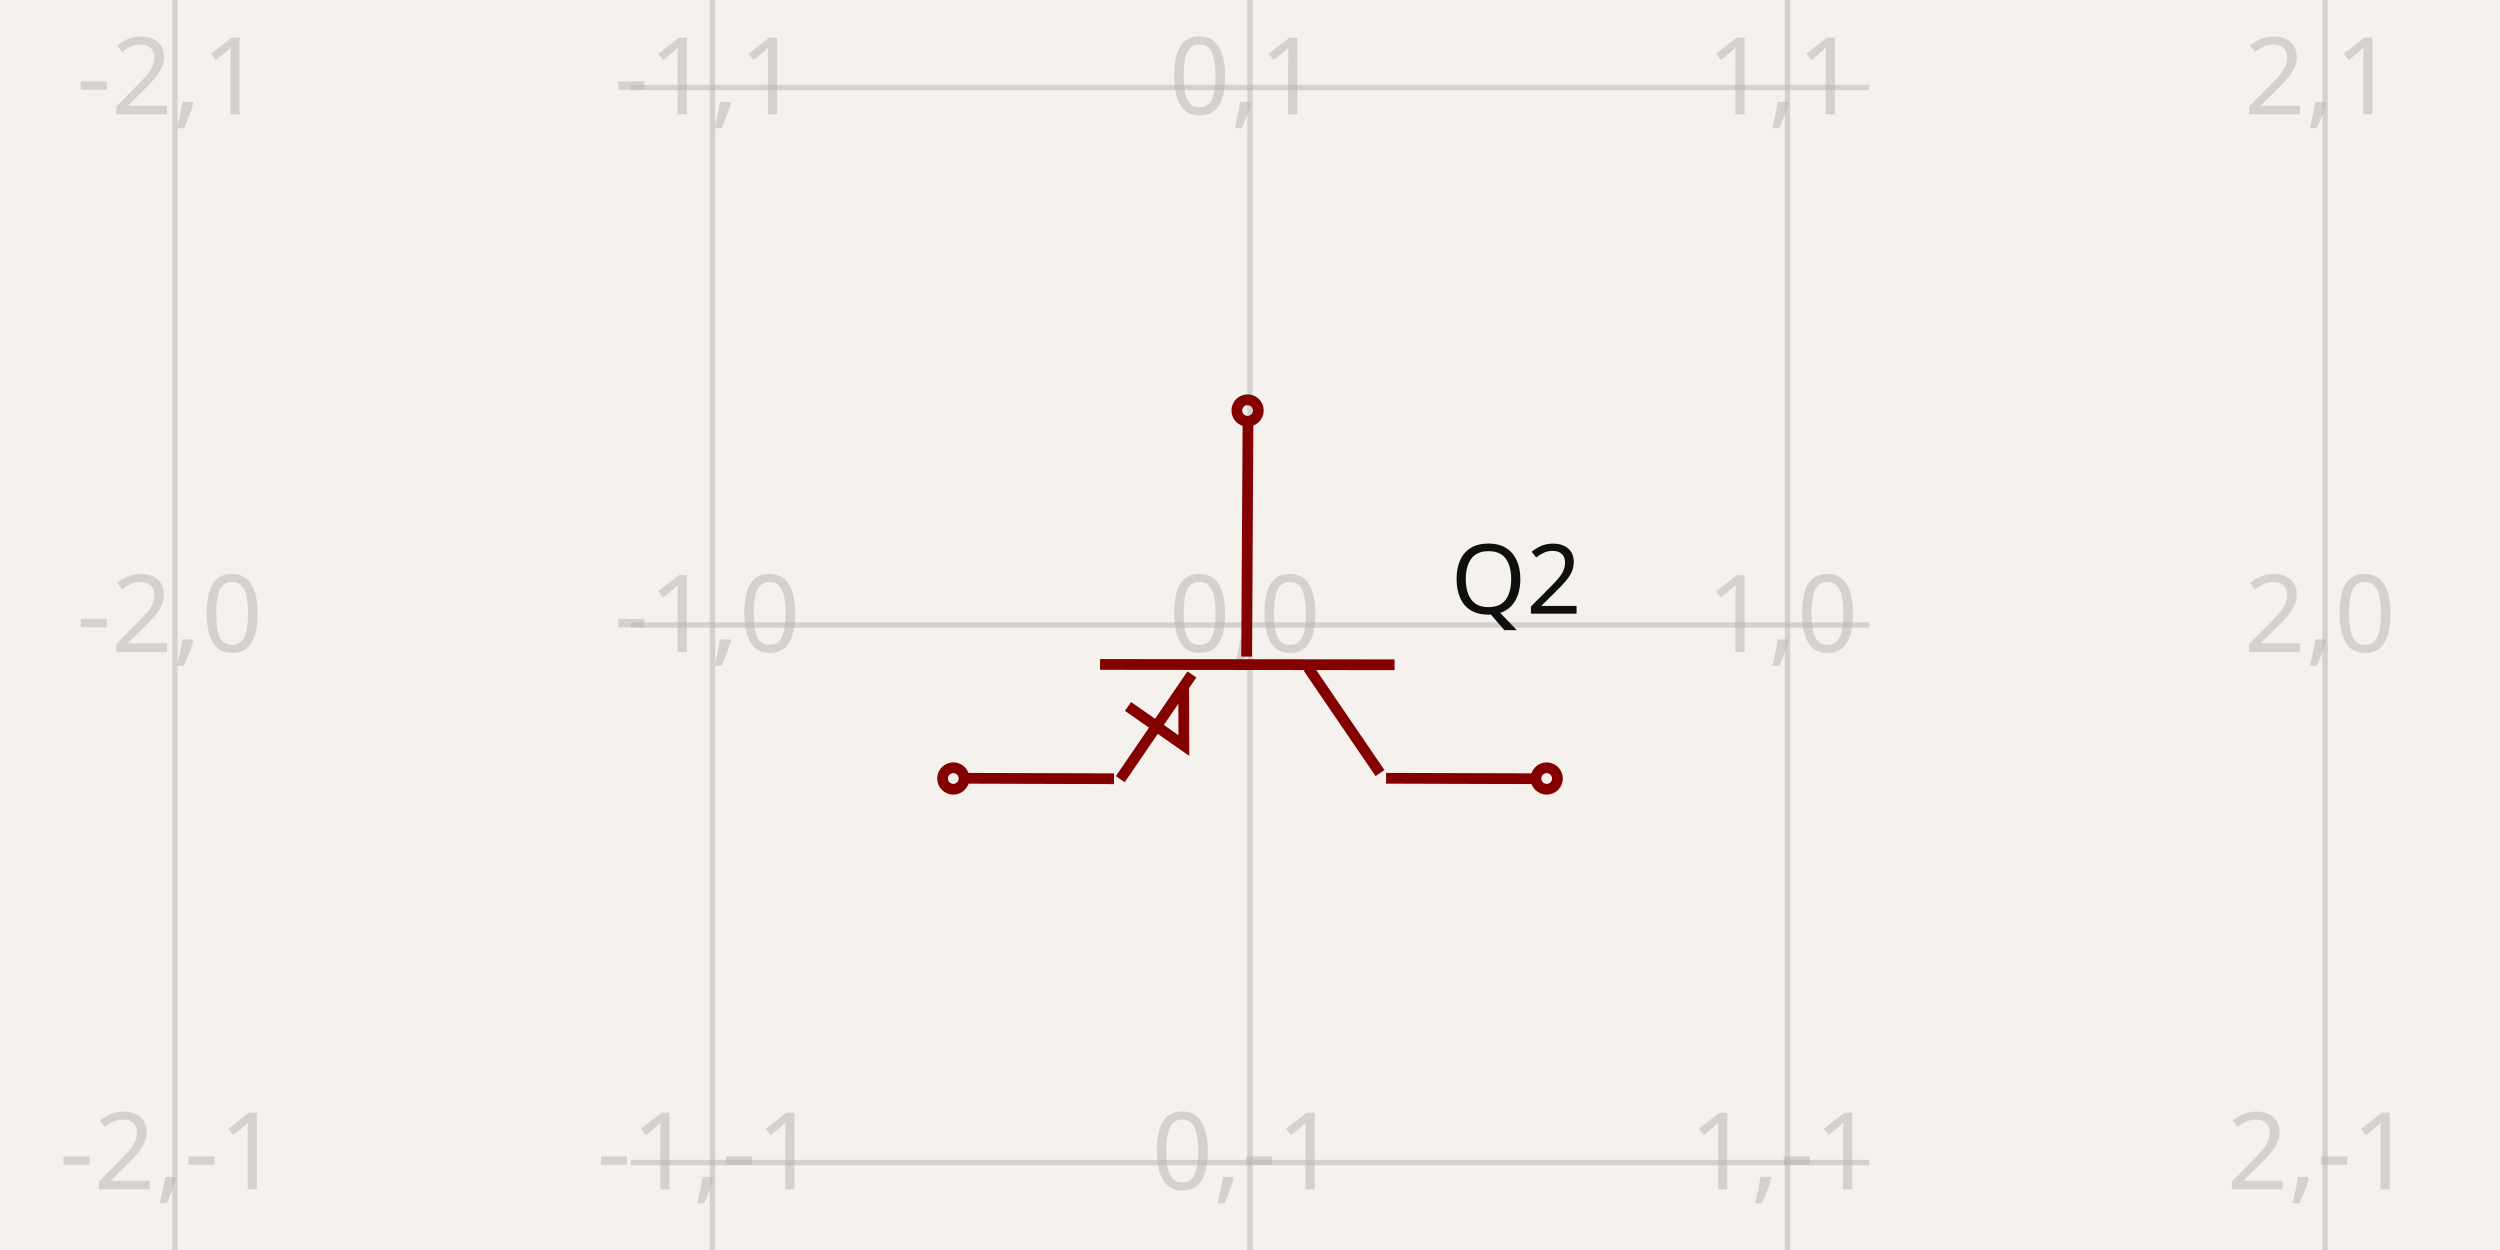
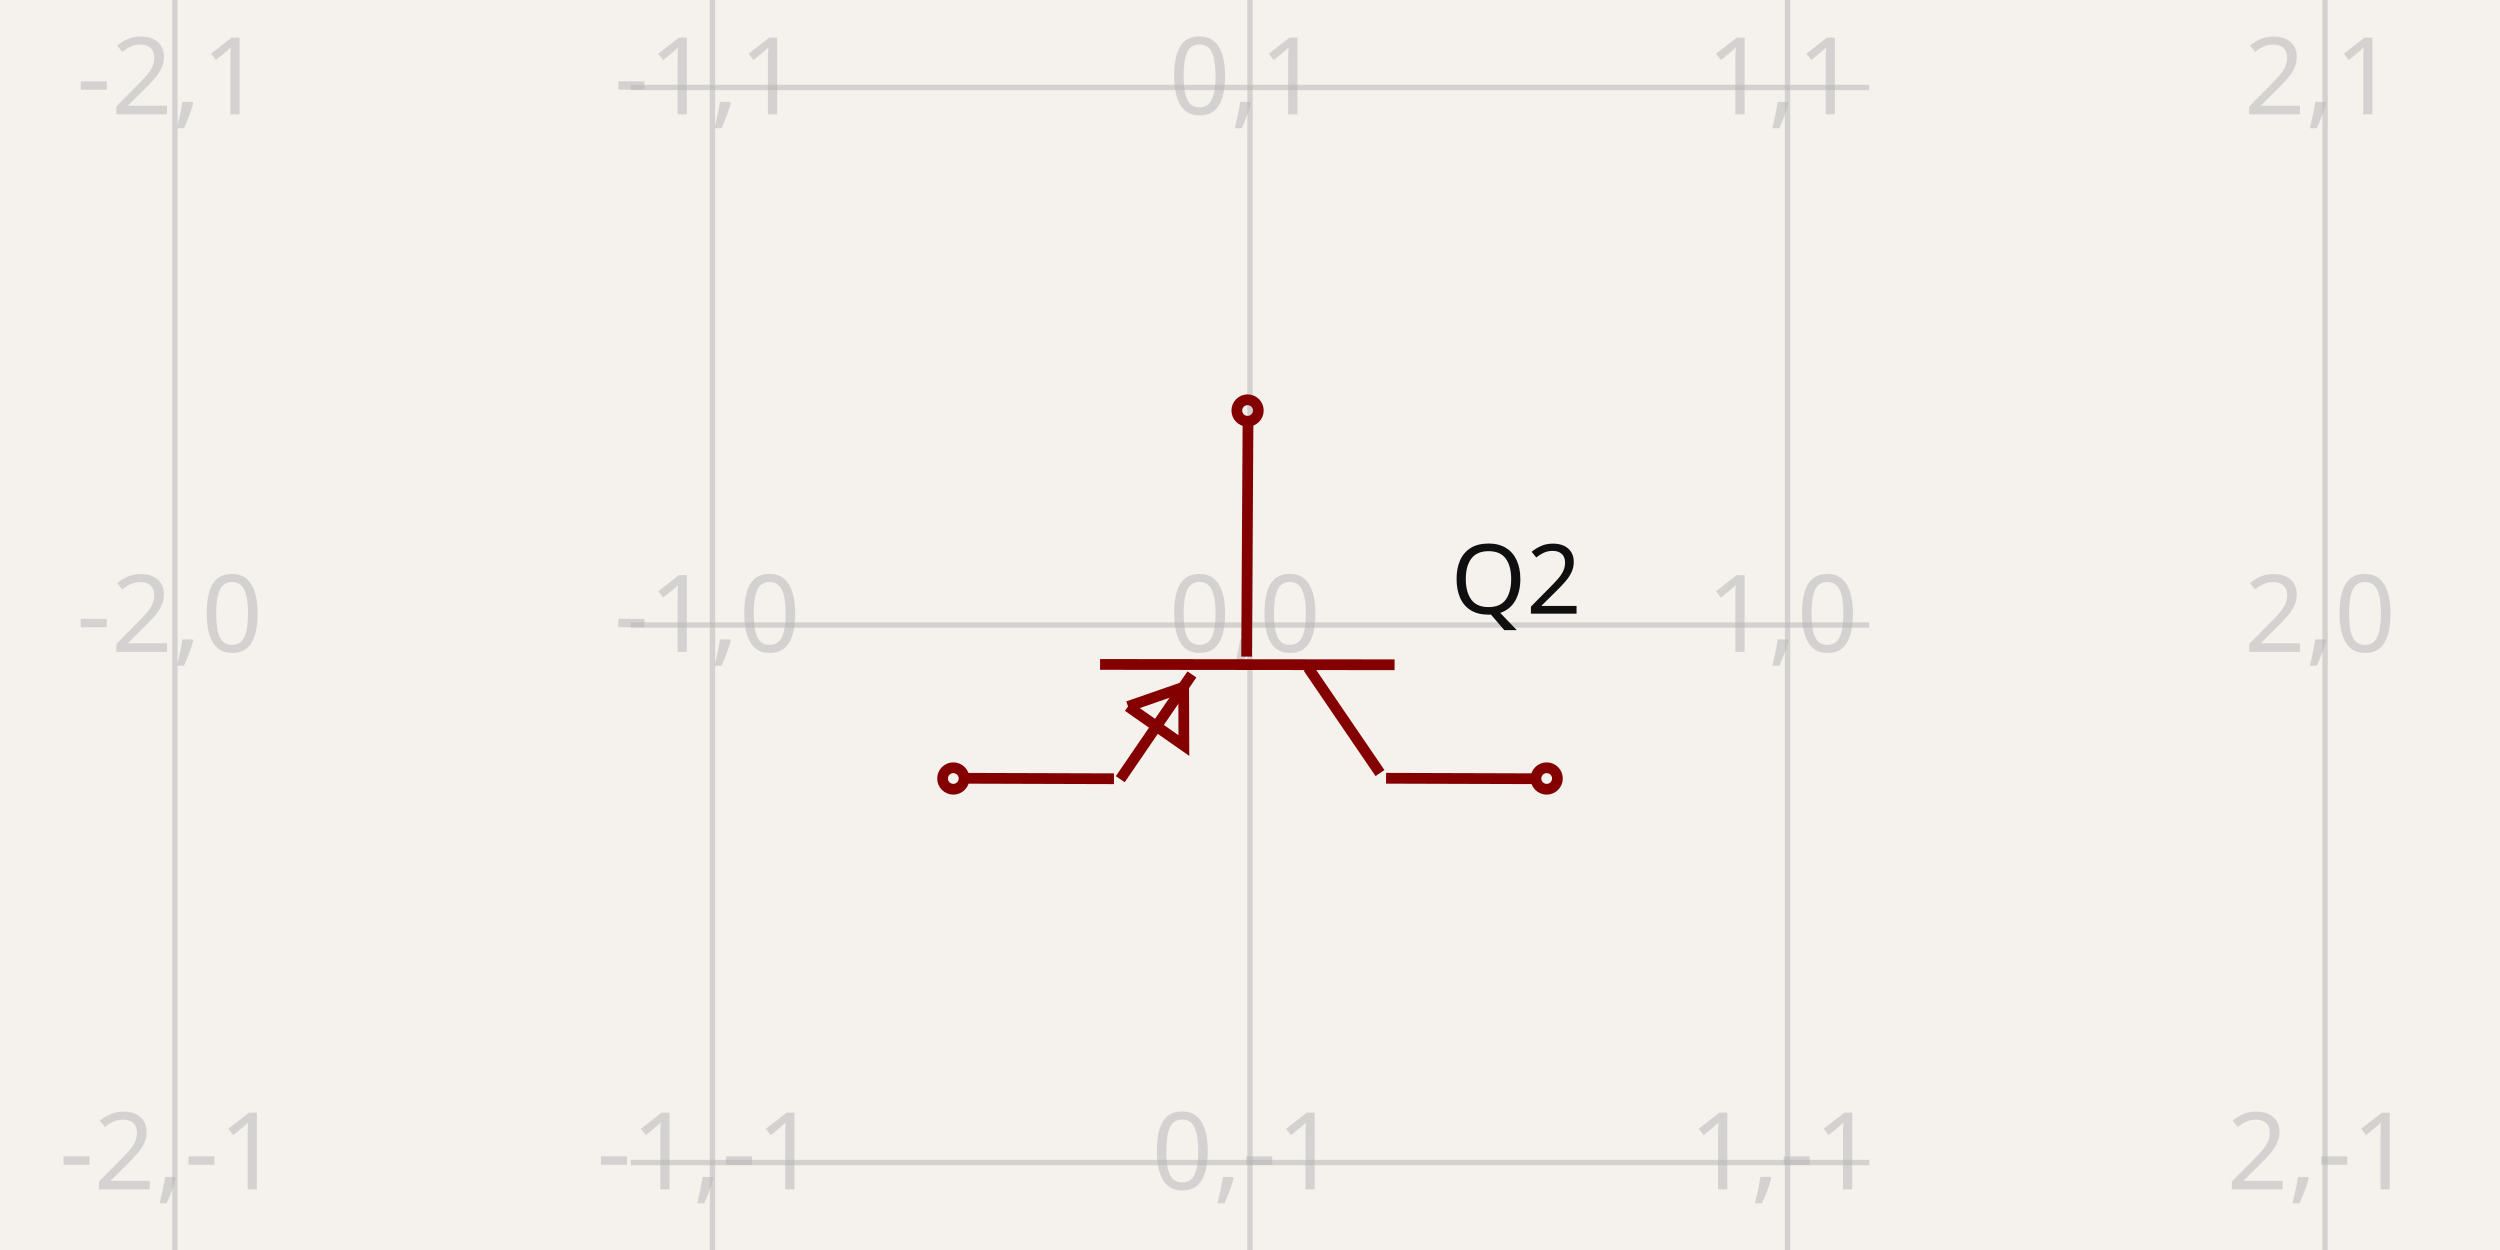
<svg xmlns="http://www.w3.org/2000/svg" width="1200" height="600" style="background-color: rgb(245, 241, 237)" data-real-to-screen-transform="matrix(258.0196026188,0,0,-258.0196026188,600,300)">
  <style>
              .boundary { fill: rgb(245, 241, 237); }
              .schematic-boundary { fill: none; stroke: #fff; }
              .component { fill: none; stroke: rgb(132, 0, 0); }
              .chip { fill: rgb(255, 255, 194); stroke: rgb(132, 0, 0); }
              .component-pin { fill: none; stroke: rgb(132, 0, 0); }
              .trace:hover {
                filter: invert(1);
              }
              .trace:hover .trace-crossing-outline {
                opacity: 0;
              }
              .text { font-family: sans-serif; fill: rgb(0, 150, 0); }
              .pin-number { fill: rgb(169, 0, 0); }
              .port-label { fill: rgb(0, 100, 100); }
              .component-name { fill: rgb(0, 100, 100); }
            </style>
  <rect class="boundary" x="0" y="0" width="1200" height="600" />
  <g class="grid">
    <line x1="83.961" y1="600" x2="83.961" y2="-3.916511559509672e-11" stroke="rgb(181, 181, 181)" stroke-width="2.58" stroke-opacity="0.5" />
    <line x1="341.98" y1="600" x2="341.98" y2="-3.916511559509672e-11" stroke="rgb(181, 181, 181)" stroke-width="2.58" stroke-opacity="0.5" />
    <line x1="600" y1="600" x2="600" y2="-3.916511559509672e-11" stroke="rgb(181, 181, 181)" stroke-width="2.58" stroke-opacity="0.5" />
    <line x1="858.02" y1="600" x2="858.02" y2="-3.916511559509672e-11" stroke="rgb(181, 181, 181)" stroke-width="2.58" stroke-opacity="0.5" />
    <line x1="1116.039" y1="600" x2="1116.039" y2="-3.916511559509672e-11" stroke="rgb(181, 181, 181)" stroke-width="2.58" stroke-opacity="0.5" />
    <line x1="302.781" y1="816.039" x2="897.219" y2="816.039" stroke="rgb(181, 181, 181)" stroke-width="2.58" stroke-opacity="0.5" />
    <line x1="302.781" y1="558.02" x2="897.219" y2="558.02" stroke="rgb(181, 181, 181)" stroke-width="2.58" stroke-opacity="0.5" />
    <line x1="302.781" y1="300" x2="897.219" y2="300" stroke="rgb(181, 181, 181)" stroke-width="2.58" stroke-opacity="0.5" />
    <line x1="302.781" y1="41.98" x2="897.219" y2="41.98" stroke="rgb(181, 181, 181)" stroke-width="2.58" stroke-opacity="0.5" />
    <line x1="302.781" y1="-216.039" x2="897.219" y2="-216.039" stroke="rgb(181, 181, 181)" stroke-width="2.58" stroke-opacity="0.5" />
    <text x="81.461" y="811.039" fill="rgb(181, 181, 181)" font-size="51.604" fill-opacity="0.5" text-anchor="middle" dominant-baseline="middle" font-family="sans-serif">-2,-2</text>
    <text x="81.461" y="553.02" fill="rgb(181, 181, 181)" font-size="51.604" fill-opacity="0.5" text-anchor="middle" dominant-baseline="middle" font-family="sans-serif">-2,-1</text>
    <text x="81.461" y="295" fill="rgb(181, 181, 181)" font-size="51.604" fill-opacity="0.5" text-anchor="middle" dominant-baseline="middle" font-family="sans-serif">-2,0</text>
    <text x="81.461" y="36.98" fill="rgb(181, 181, 181)" font-size="51.604" fill-opacity="0.5" text-anchor="middle" dominant-baseline="middle" font-family="sans-serif">-2,1</text>
    <text x="81.461" y="-221.039" fill="rgb(181, 181, 181)" font-size="51.604" fill-opacity="0.5" text-anchor="middle" dominant-baseline="middle" font-family="sans-serif">-2,2</text>
    <text x="339.48" y="811.039" fill="rgb(181, 181, 181)" font-size="51.604" fill-opacity="0.5" text-anchor="middle" dominant-baseline="middle" font-family="sans-serif">-1,-2</text>
    <text x="339.48" y="553.02" fill="rgb(181, 181, 181)" font-size="51.604" fill-opacity="0.5" text-anchor="middle" dominant-baseline="middle" font-family="sans-serif">-1,-1</text>
    <text x="339.48" y="295" fill="rgb(181, 181, 181)" font-size="51.604" fill-opacity="0.5" text-anchor="middle" dominant-baseline="middle" font-family="sans-serif">-1,0</text>
    <text x="339.48" y="36.98" fill="rgb(181, 181, 181)" font-size="51.604" fill-opacity="0.5" text-anchor="middle" dominant-baseline="middle" font-family="sans-serif">-1,1</text>
    <text x="339.48" y="-221.039" fill="rgb(181, 181, 181)" font-size="51.604" fill-opacity="0.5" text-anchor="middle" dominant-baseline="middle" font-family="sans-serif">-1,2</text>
    <text x="597.5" y="811.039" fill="rgb(181, 181, 181)" font-size="51.604" fill-opacity="0.5" text-anchor="middle" dominant-baseline="middle" font-family="sans-serif">0,-2</text>
    <text x="597.5" y="553.02" fill="rgb(181, 181, 181)" font-size="51.604" fill-opacity="0.5" text-anchor="middle" dominant-baseline="middle" font-family="sans-serif">0,-1</text>
    <text x="597.5" y="295" fill="rgb(181, 181, 181)" font-size="51.604" fill-opacity="0.5" text-anchor="middle" dominant-baseline="middle" font-family="sans-serif">0,0</text>
    <text x="597.5" y="36.98" fill="rgb(181, 181, 181)" font-size="51.604" fill-opacity="0.5" text-anchor="middle" dominant-baseline="middle" font-family="sans-serif">0,1</text>
    <text x="597.5" y="-221.039" fill="rgb(181, 181, 181)" font-size="51.604" fill-opacity="0.5" text-anchor="middle" dominant-baseline="middle" font-family="sans-serif">0,2</text>
    <text x="855.52" y="811.039" fill="rgb(181, 181, 181)" font-size="51.604" fill-opacity="0.5" text-anchor="middle" dominant-baseline="middle" font-family="sans-serif">1,-2</text>
    <text x="855.52" y="553.02" fill="rgb(181, 181, 181)" font-size="51.604" fill-opacity="0.5" text-anchor="middle" dominant-baseline="middle" font-family="sans-serif">1,-1</text>
    <text x="855.52" y="295" fill="rgb(181, 181, 181)" font-size="51.604" fill-opacity="0.5" text-anchor="middle" dominant-baseline="middle" font-family="sans-serif">1,0</text>
    <text x="855.52" y="36.98" fill="rgb(181, 181, 181)" font-size="51.604" fill-opacity="0.5" text-anchor="middle" dominant-baseline="middle" font-family="sans-serif">1,1</text>
    <text x="855.52" y="-221.039" fill="rgb(181, 181, 181)" font-size="51.604" fill-opacity="0.5" text-anchor="middle" dominant-baseline="middle" font-family="sans-serif">1,2</text>
    <text x="1113.539" y="811.039" fill="rgb(181, 181, 181)" font-size="51.604" fill-opacity="0.5" text-anchor="middle" dominant-baseline="middle" font-family="sans-serif">2,-2</text>
    <text x="1113.539" y="553.02" fill="rgb(181, 181, 181)" font-size="51.604" fill-opacity="0.5" text-anchor="middle" dominant-baseline="middle" font-family="sans-serif">2,-1</text>
    <text x="1113.539" y="295" fill="rgb(181, 181, 181)" font-size="51.604" fill-opacity="0.5" text-anchor="middle" dominant-baseline="middle" font-family="sans-serif">2,0</text>
    <text x="1113.539" y="36.98" fill="rgb(181, 181, 181)" font-size="51.604" fill-opacity="0.5" text-anchor="middle" dominant-baseline="middle" font-family="sans-serif">2,1</text>
    <text x="1113.539" y="-221.039" fill="rgb(181, 181, 181)" font-size="51.604" fill-opacity="0.5" text-anchor="middle" dominant-baseline="middle" font-family="sans-serif">2,2</text>
  </g>
  <g data-circuit-json-type="schematic_component" data-schematic-component-id="schematic_component_0">
    <rect class="component-overlay" x="461.266" y="200.638" width="277.488" height="173.376" fill="transparent" />
    <path d="M 599.052 200.638 L 598.375 315.162" stroke="rgb(132, 0, 0)" fill="none" stroke-width="5.16px" />
    <path d="M 669.395 319.095 L 528.032 318.927" stroke="rgb(132, 0, 0)" fill="none" stroke-width="5.16px" />
    <path d="M 662.39 371.062 L 627.924 320.528" stroke="rgb(132, 0, 0)" fill="none" stroke-width="5.16px" />
    <path d="M 537.728 374.014 L 572.114 323.724" stroke="rgb(132, 0, 0)" fill="none" stroke-width="5.16px" />
    <path d="M 665.308 373.567 L 738.754 373.799" stroke="rgb(132, 0, 0)" fill="none" stroke-width="5.16px" />
    <path d="M 461.266 373.567 L 534.712 373.799" stroke="rgb(132, 0, 0)" fill="none" stroke-width="5.16px" />
-     <path d="M 541.461 339.103 L 568.259 357.867 L 568.163 329.821" stroke="rgb(132, 0, 0)" fill="none" stroke-width="5.16px" />
+     <path d="M 541.461 339.103 L 568.259 357.867 L 568.163 329.821 L 541.461 339.103" stroke="rgb(132, 0, 0)" fill="none" stroke-width="5.16px" />
    <text x="696.333" y="278.451" fill="rgb(15, 15, 15)" font-family="sans-serif" text-anchor="start" dominant-baseline="middle" font-size="46.444px">Q2</text>
    <text x="493.443" y="282.478" fill="rgb(15, 15, 15)" font-family="sans-serif" text-anchor="end" dominant-baseline="middle" font-size="46.444px" />
    <circle cx="742.407" cy="373.68" r="5.16px" stroke-width="5.16px" fill="none" stroke="rgb(132, 0, 0)" />
    <circle cx="457.593" cy="373.68" r="5.16px" stroke-width="5.16px" fill="none" stroke="rgb(132, 0, 0)" />
    <circle cx="598.832" cy="197.048" r="5.16px" stroke-width="5.16px" fill="none" stroke="rgb(132, 0, 0)" />
  </g>
</svg>
